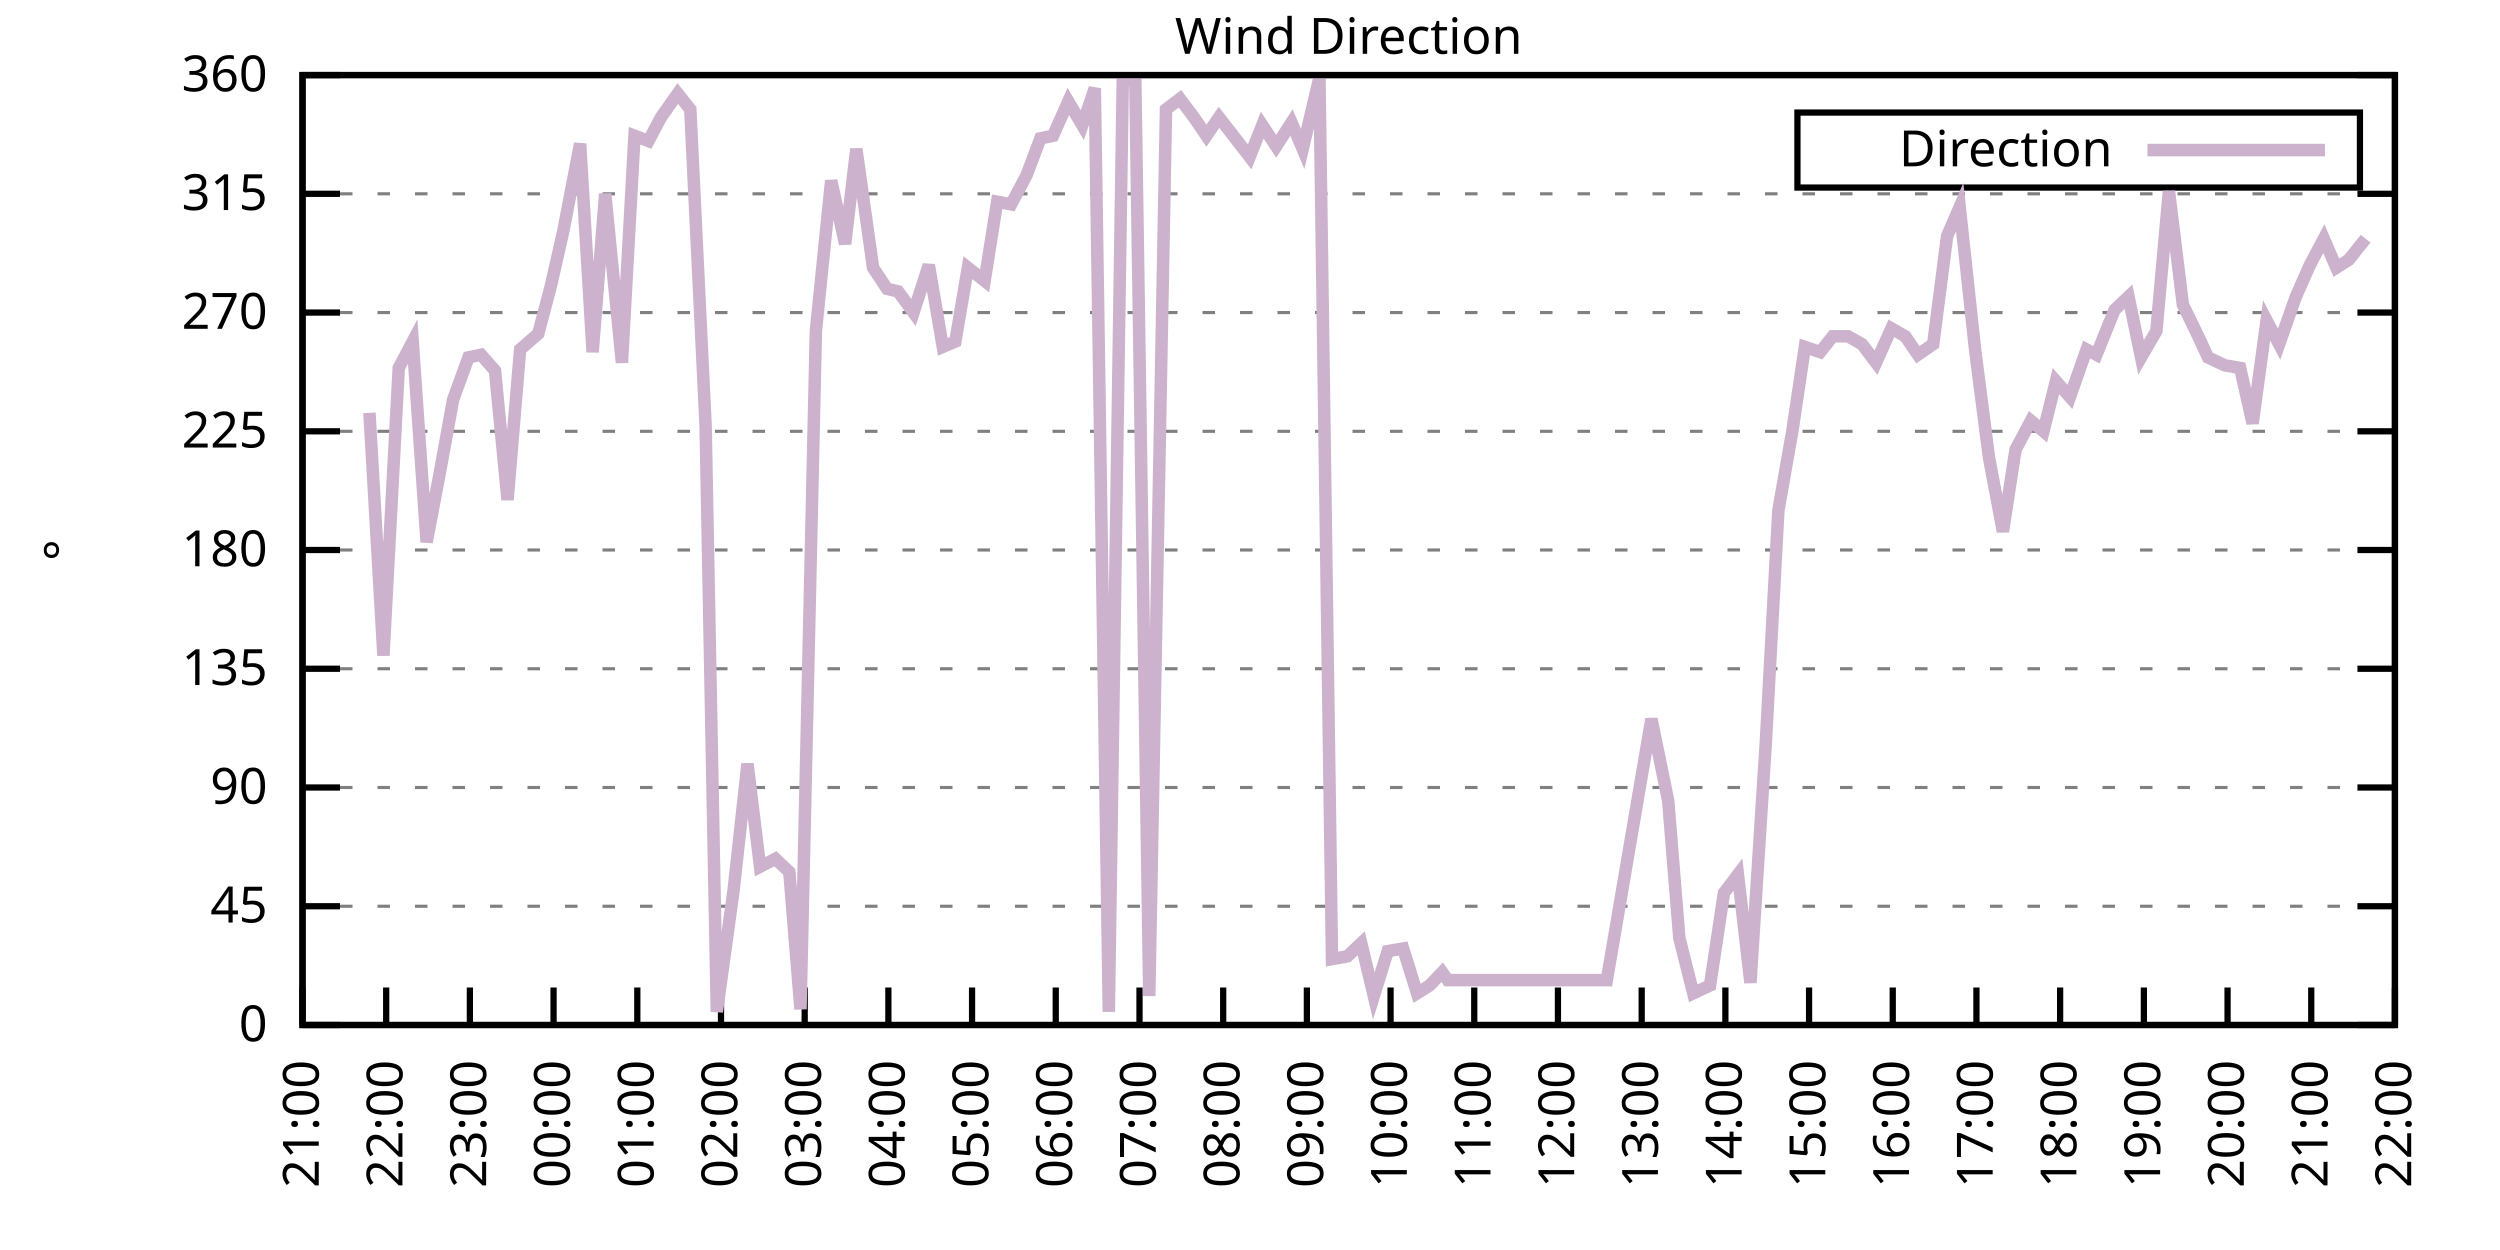
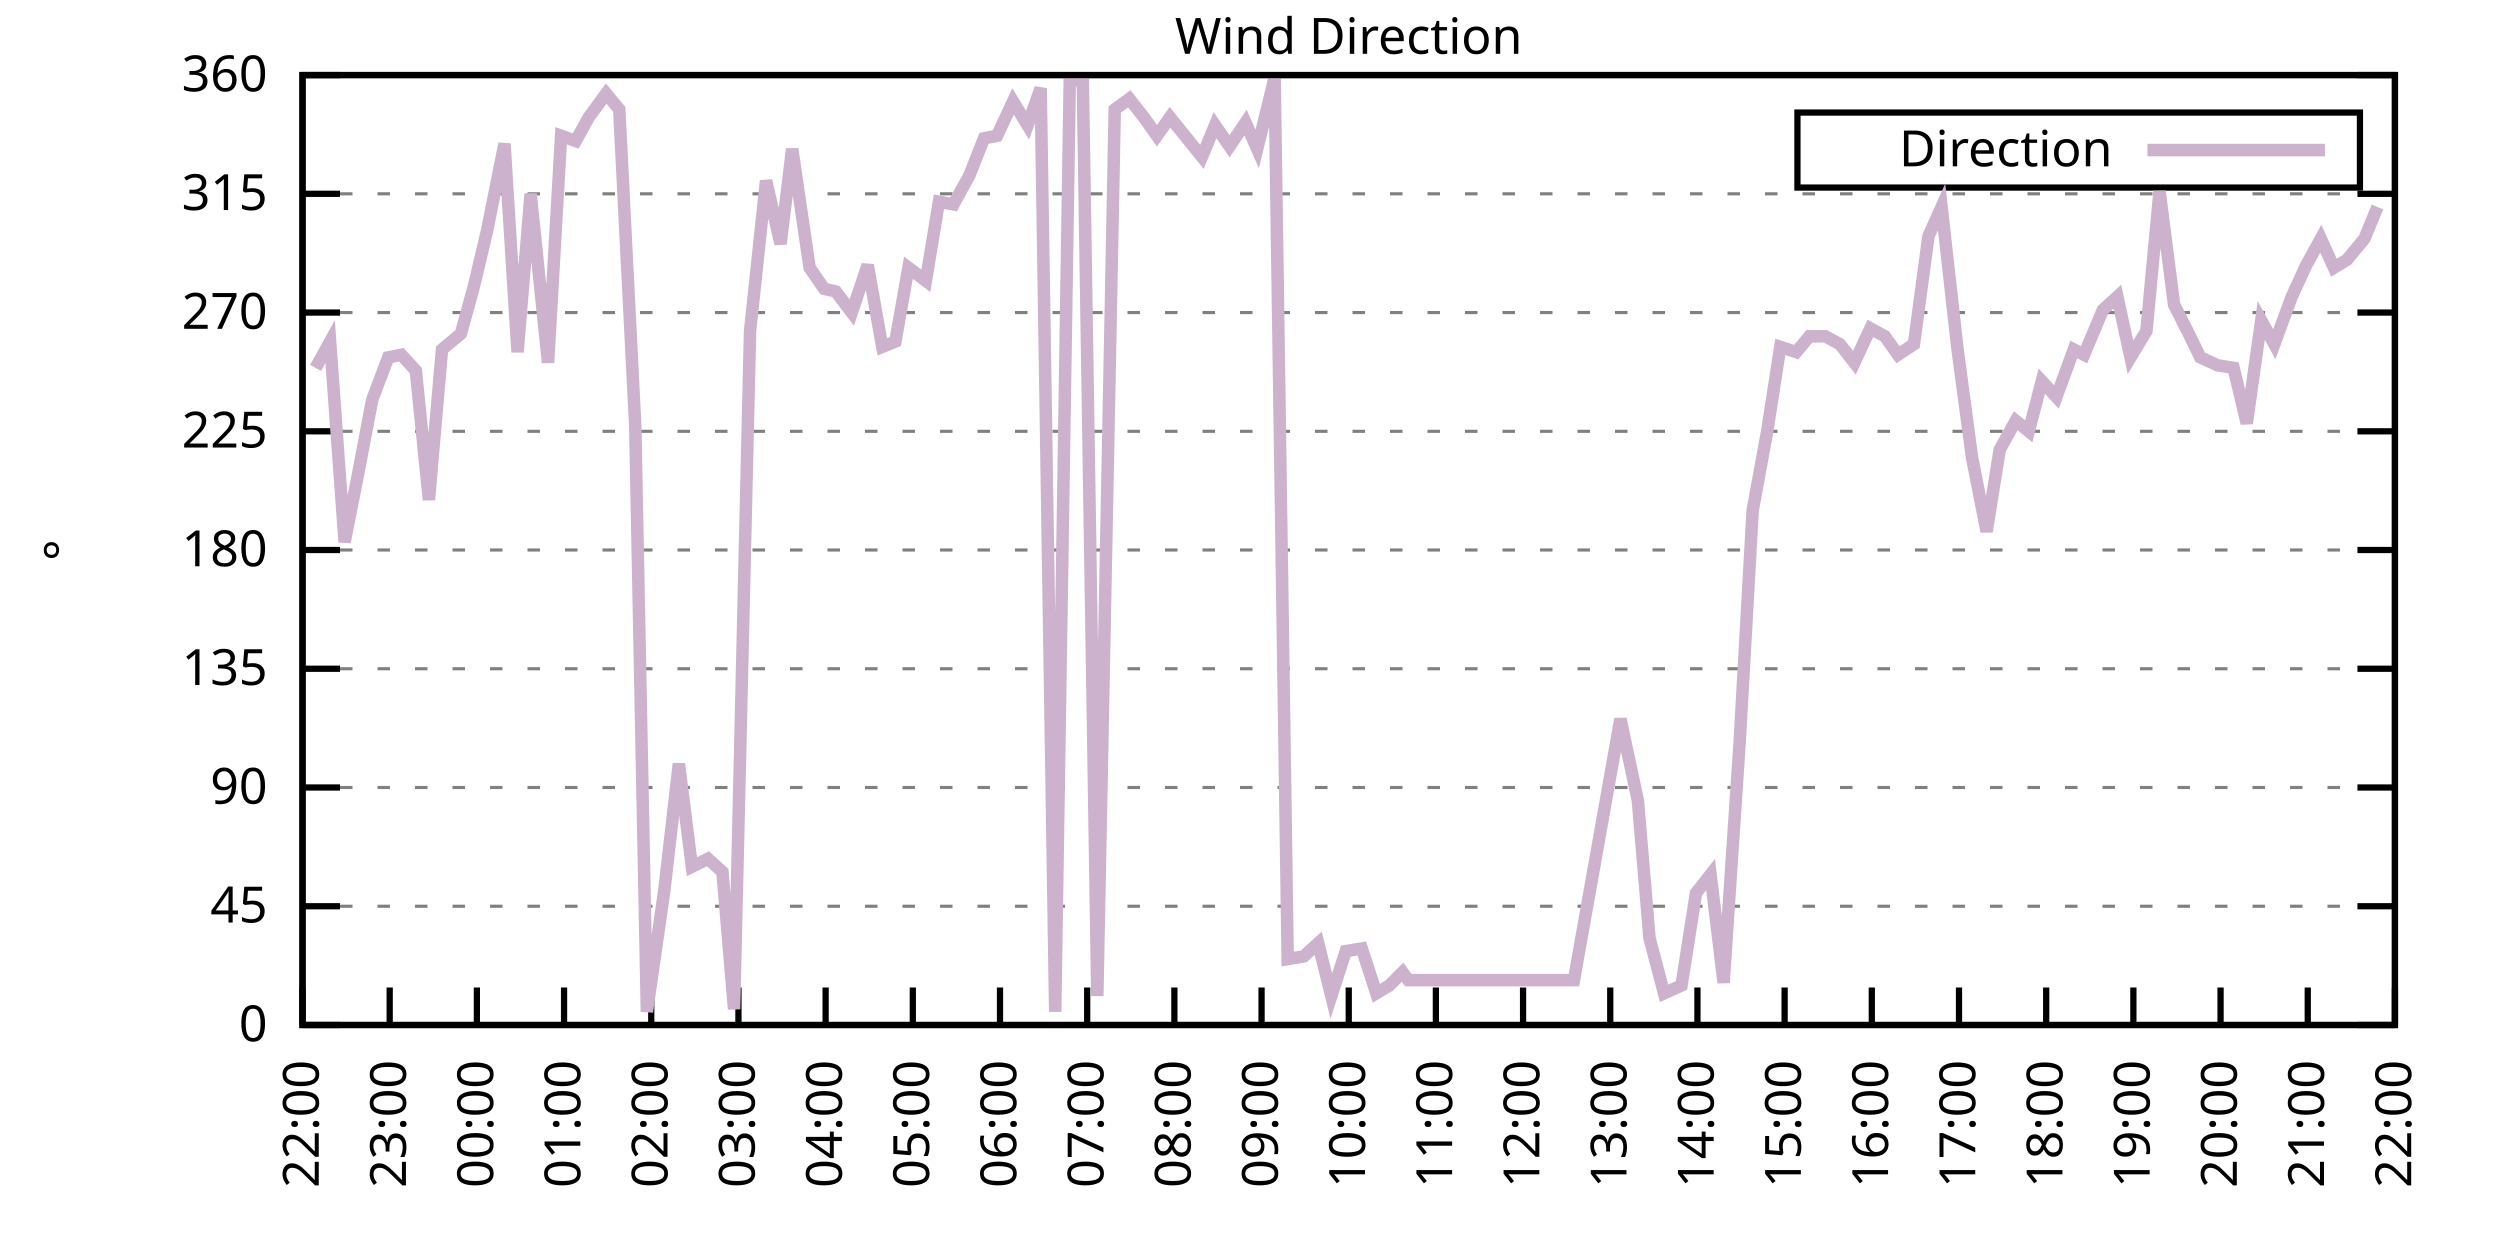
<svg xmlns="http://www.w3.org/2000/svg" xmlns:xlink="http://www.w3.org/1999/xlink" width="400" height="200" viewBox="0 0 400 200">
  <g id="gnuplot_canvas">
    <rect x="0" y="0" width="400" height="200" fill="none" />
    <defs>
      <circle id="gpDot" r="0.5" stroke-width="0.5" stroke="currentColor" />
      <path id="gpPt0" stroke-width="0.333" stroke="currentColor" d="M-1,0 h2 M0,-1 v2" />
      <path id="gpPt1" stroke-width="0.333" stroke="currentColor" d="M-1,-1 L1,1 M1,-1 L-1,1" />
      <path id="gpPt2" stroke-width="0.333" stroke="currentColor" d="M-1,0 L1,0 M0,-1 L0,1 M-1,-1 L1,1 M-1,1 L1,-1" />
      <rect id="gpPt3" stroke-width="0.333" stroke="currentColor" x="-1" y="-1" width="2" height="2" />
      <rect id="gpPt4" stroke-width="0.333" stroke="currentColor" fill="currentColor" x="-1" y="-1" width="2" height="2" />
      <circle id="gpPt5" stroke-width="0.333" stroke="currentColor" cx="0" cy="0" r="1" />
      <use xlink:href="#gpPt5" id="gpPt6" fill="currentColor" stroke="none" />
      <path id="gpPt7" stroke-width="0.333" stroke="currentColor" d="M0,-1.33 L-1.33,0.67 L1.33,0.67 z" />
      <use xlink:href="#gpPt7" id="gpPt8" fill="currentColor" stroke="none" />
      <use xlink:href="#gpPt7" id="gpPt9" stroke="currentColor" transform="rotate(180)" />
      <use xlink:href="#gpPt9" id="gpPt10" fill="currentColor" stroke="none" />
      <use xlink:href="#gpPt3" id="gpPt11" stroke="currentColor" transform="rotate(45)" />
      <use xlink:href="#gpPt11" id="gpPt12" fill="currentColor" stroke="none" />
      <path id="gpPt13" stroke-width="0.333" stroke="currentColor" d="M0,1.330 L1.265,0.411 L0.782,-1.067 L-0.782,-1.076 L-1.265,0.411 z" />
      <use xlink:href="#gpPt13" id="gpPt14" fill="currentColor" stroke="none" />
      <filter id="textbox" filterUnits="objectBoundingBox" x="0" y="0" height="1" width="1">
        <feFlood flood-color="white" flood-opacity="1" result="bgnd" />
        <feComposite in="SourceGraphic" in2="bgnd" operator="atop" />
      </filter>
      <filter id="greybox" filterUnits="objectBoundingBox" x="0" y="0" height="1" width="1">
        <feFlood flood-color="lightgrey" flood-opacity="1" result="grey" />
        <feComposite in="SourceGraphic" in2="grey" operator="atop" />
      </filter>
    </defs>
    <g fill="none" color="white" stroke="currentColor" stroke-width="1.00" stroke-linecap="butt" stroke-linejoin="miter">
</g>
    <g fill="none" color="black" stroke="currentColor" stroke-width="1.00" stroke-linecap="butt" stroke-linejoin="miter">
      <g stroke="none" shape-rendering="crispEdges">
        <polygon fill="rgb(255, 255, 255)" points="48.40,164.00 383.18,164.00 383.18,12.02 48.40,12.02 " />
      </g>
    </g>
    <g fill="none" color="black" stroke="currentColor" stroke-width="1.00" stroke-linecap="butt" stroke-linejoin="miter">
</g>
    <g fill="none" color="black" stroke="black" stroke-width="0.50" stroke-linecap="butt" stroke-linejoin="miter">
</g>
    <g fill="none" color="gray" stroke="currentColor" stroke-width="0.50" stroke-linecap="butt" stroke-linejoin="miter">
      <path stroke="gray" stroke-dasharray="2,4" class="gridline" d="M48.40,164.00 L383.19,164.00  " />
    </g>
    <g fill="none" color="gray" stroke="gray" stroke-width="1.00" stroke-linecap="butt" stroke-linejoin="miter">
</g>
    <g fill="none" color="black" stroke="currentColor" stroke-width="1.00" stroke-linecap="butt" stroke-linejoin="miter">
      <path stroke="black" d="M48.40,164.00 L54.40,164.00 M383.19,164.00 L377.19,164.00  " />
      <g transform="translate(42.80,166.60)" stroke="none" fill="black" font-family="Sans" font-size="8.00" text-anchor="end">
        <text>
          <tspan font-family="Sans"> 0</tspan>
        </text>
      </g>
    </g>
    <g fill="none" color="black" stroke="currentColor" stroke-width="1.00" stroke-linecap="butt" stroke-linejoin="miter">
</g>
    <g fill="none" color="black" stroke="black" stroke-width="0.50" stroke-linecap="butt" stroke-linejoin="miter">
</g>
    <g fill="none" color="gray" stroke="currentColor" stroke-width="0.50" stroke-linecap="butt" stroke-linejoin="miter">
      <path stroke="gray" stroke-dasharray="2,4" class="gridline" d="M48.40,145.00 L383.19,145.00  " />
    </g>
    <g fill="none" color="gray" stroke="gray" stroke-width="1.00" stroke-linecap="butt" stroke-linejoin="miter">
</g>
    <g fill="none" color="black" stroke="currentColor" stroke-width="1.00" stroke-linecap="butt" stroke-linejoin="miter">
      <path stroke="black" d="M48.40,145.00 L54.40,145.00 M383.19,145.00 L377.19,145.00  " />
      <g transform="translate(42.80,147.60)" stroke="none" fill="black" font-family="Sans" font-size="8.00" text-anchor="end">
        <text>
          <tspan font-family="Sans"> 45</tspan>
        </text>
      </g>
    </g>
    <g fill="none" color="black" stroke="currentColor" stroke-width="1.00" stroke-linecap="butt" stroke-linejoin="miter">
</g>
    <g fill="none" color="black" stroke="black" stroke-width="0.50" stroke-linecap="butt" stroke-linejoin="miter">
</g>
    <g fill="none" color="gray" stroke="currentColor" stroke-width="0.50" stroke-linecap="butt" stroke-linejoin="miter">
      <path stroke="gray" stroke-dasharray="2,4" class="gridline" d="M48.40,126.00 L383.19,126.00  " />
    </g>
    <g fill="none" color="gray" stroke="gray" stroke-width="1.00" stroke-linecap="butt" stroke-linejoin="miter">
</g>
    <g fill="none" color="black" stroke="currentColor" stroke-width="1.00" stroke-linecap="butt" stroke-linejoin="miter">
      <path stroke="black" d="M48.40,126.00 L54.40,126.00 M383.19,126.00 L377.19,126.00  " />
      <g transform="translate(42.80,128.60)" stroke="none" fill="black" font-family="Sans" font-size="8.00" text-anchor="end">
        <text>
          <tspan font-family="Sans"> 90</tspan>
        </text>
      </g>
    </g>
    <g fill="none" color="black" stroke="currentColor" stroke-width="1.00" stroke-linecap="butt" stroke-linejoin="miter">
</g>
    <g fill="none" color="black" stroke="black" stroke-width="0.50" stroke-linecap="butt" stroke-linejoin="miter">
</g>
    <g fill="none" color="gray" stroke="currentColor" stroke-width="0.50" stroke-linecap="butt" stroke-linejoin="miter">
      <path stroke="gray" stroke-dasharray="2,4" class="gridline" d="M48.40,107.00 L383.19,107.00  " />
    </g>
    <g fill="none" color="gray" stroke="gray" stroke-width="1.00" stroke-linecap="butt" stroke-linejoin="miter">
</g>
    <g fill="none" color="black" stroke="currentColor" stroke-width="1.00" stroke-linecap="butt" stroke-linejoin="miter">
      <path stroke="black" d="M48.40,107.00 L54.40,107.00 M383.19,107.00 L377.19,107.00  " />
      <g transform="translate(42.80,109.60)" stroke="none" fill="black" font-family="Sans" font-size="8.00" text-anchor="end">
        <text>
          <tspan font-family="Sans"> 135</tspan>
        </text>
      </g>
    </g>
    <g fill="none" color="black" stroke="currentColor" stroke-width="1.00" stroke-linecap="butt" stroke-linejoin="miter">
</g>
    <g fill="none" color="black" stroke="black" stroke-width="0.50" stroke-linecap="butt" stroke-linejoin="miter">
</g>
    <g fill="none" color="gray" stroke="currentColor" stroke-width="0.50" stroke-linecap="butt" stroke-linejoin="miter">
      <path stroke="gray" stroke-dasharray="2,4" class="gridline" d="M48.40,88.00 L383.19,88.00  " />
    </g>
    <g fill="none" color="gray" stroke="gray" stroke-width="1.00" stroke-linecap="butt" stroke-linejoin="miter">
</g>
    <g fill="none" color="black" stroke="currentColor" stroke-width="1.00" stroke-linecap="butt" stroke-linejoin="miter">
      <path stroke="black" d="M48.40,88.00 L54.40,88.00 M383.19,88.00 L377.19,88.00  " />
      <g transform="translate(42.80,90.60)" stroke="none" fill="black" font-family="Sans" font-size="8.00" text-anchor="end">
        <text>
          <tspan font-family="Sans"> 180</tspan>
        </text>
      </g>
    </g>
    <g fill="none" color="black" stroke="currentColor" stroke-width="1.00" stroke-linecap="butt" stroke-linejoin="miter">
</g>
    <g fill="none" color="black" stroke="black" stroke-width="0.50" stroke-linecap="butt" stroke-linejoin="miter">
</g>
    <g fill="none" color="gray" stroke="currentColor" stroke-width="0.50" stroke-linecap="butt" stroke-linejoin="miter">
      <path stroke="gray" stroke-dasharray="2,4" class="gridline" d="M48.40,69.01 L383.19,69.01  " />
    </g>
    <g fill="none" color="gray" stroke="gray" stroke-width="1.00" stroke-linecap="butt" stroke-linejoin="miter">
</g>
    <g fill="none" color="black" stroke="currentColor" stroke-width="1.00" stroke-linecap="butt" stroke-linejoin="miter">
      <path stroke="black" d="M48.40,69.01 L54.40,69.01 M383.19,69.01 L377.19,69.01  " />
      <g transform="translate(42.80,71.61)" stroke="none" fill="black" font-family="Sans" font-size="8.00" text-anchor="end">
        <text>
          <tspan font-family="Sans"> 225</tspan>
        </text>
      </g>
    </g>
    <g fill="none" color="black" stroke="currentColor" stroke-width="1.00" stroke-linecap="butt" stroke-linejoin="miter">
</g>
    <g fill="none" color="black" stroke="black" stroke-width="0.50" stroke-linecap="butt" stroke-linejoin="miter">
</g>
    <g fill="none" color="gray" stroke="currentColor" stroke-width="0.50" stroke-linecap="butt" stroke-linejoin="miter">
      <path stroke="gray" stroke-dasharray="2,4" class="gridline" d="M48.40,50.01 L383.19,50.01  " />
    </g>
    <g fill="none" color="gray" stroke="gray" stroke-width="1.00" stroke-linecap="butt" stroke-linejoin="miter">
</g>
    <g fill="none" color="black" stroke="currentColor" stroke-width="1.00" stroke-linecap="butt" stroke-linejoin="miter">
      <path stroke="black" d="M48.40,50.01 L54.40,50.01 M383.19,50.01 L377.19,50.01  " />
      <g transform="translate(42.80,52.61)" stroke="none" fill="black" font-family="Sans" font-size="8.00" text-anchor="end">
        <text>
          <tspan font-family="Sans"> 270</tspan>
        </text>
      </g>
    </g>
    <g fill="none" color="black" stroke="currentColor" stroke-width="1.00" stroke-linecap="butt" stroke-linejoin="miter">
</g>
    <g fill="none" color="black" stroke="black" stroke-width="0.50" stroke-linecap="butt" stroke-linejoin="miter">
</g>
    <g fill="none" color="gray" stroke="currentColor" stroke-width="0.50" stroke-linecap="butt" stroke-linejoin="miter">
      <path stroke="gray" stroke-dasharray="2,4" class="gridline" d="M48.40,31.01 L383.19,31.01  " />
    </g>
    <g fill="none" color="gray" stroke="gray" stroke-width="1.00" stroke-linecap="butt" stroke-linejoin="miter">
</g>
    <g fill="none" color="black" stroke="currentColor" stroke-width="1.00" stroke-linecap="butt" stroke-linejoin="miter">
      <path stroke="black" d="M48.40,31.01 L54.40,31.01 M383.19,31.01 L377.19,31.01  " />
      <g transform="translate(42.80,33.61)" stroke="none" fill="black" font-family="Sans" font-size="8.00" text-anchor="end">
        <text>
          <tspan font-family="Sans"> 315</tspan>
        </text>
      </g>
    </g>
    <g fill="none" color="black" stroke="currentColor" stroke-width="1.00" stroke-linecap="butt" stroke-linejoin="miter">
</g>
    <g fill="none" color="black" stroke="black" stroke-width="0.50" stroke-linecap="butt" stroke-linejoin="miter">
</g>
    <g fill="none" color="gray" stroke="currentColor" stroke-width="0.50" stroke-linecap="butt" stroke-linejoin="miter">
      <path stroke="gray" stroke-dasharray="2,4" class="gridline" d="M48.40,12.01 L383.19,12.01  " />
    </g>
    <g fill="none" color="gray" stroke="gray" stroke-width="1.00" stroke-linecap="butt" stroke-linejoin="miter">
</g>
    <g fill="none" color="black" stroke="currentColor" stroke-width="1.00" stroke-linecap="butt" stroke-linejoin="miter">
      <path stroke="black" d="M48.40,12.01 L54.40,12.01 M383.19,12.01 L377.19,12.01  " />
      <g transform="translate(42.80,14.61)" stroke="none" fill="black" font-family="Sans" font-size="8.00" text-anchor="end">
        <text>
          <tspan font-family="Sans"> 360</tspan>
        </text>
      </g>
    </g>
    <g fill="none" color="black" stroke="currentColor" stroke-width="1.00" stroke-linecap="butt" stroke-linejoin="miter">
      <path stroke="black" d="M48.40,164.00 L48.40,158.00  " />
      <g transform="translate(51.00,169.60) rotate(270.00)" stroke="none" fill="black" font-family="Sans" font-size="8.00" text-anchor="end">
        <text>
-           <tspan font-family="Sans">21:00</tspan>
-         </text>
-       </g>
-     </g>
-     <g fill="none" color="black" stroke="currentColor" stroke-width="1.00" stroke-linecap="butt" stroke-linejoin="miter">
-       <path stroke="black" d="M61.79,164.00 L61.79,158.00  " />
-       <g transform="translate(64.39,169.60) rotate(270.00)" stroke="none" fill="black" font-family="Sans" font-size="8.00" text-anchor="end">
-         <text>
          <tspan font-family="Sans">22:00</tspan>
        </text>
      </g>
    </g>
    <g fill="none" color="black" stroke="currentColor" stroke-width="1.00" stroke-linecap="butt" stroke-linejoin="miter">
-       <path stroke="black" d="M75.18,164.00 L75.18,158.00  " />
-       <g transform="translate(77.78,169.60) rotate(270.00)" stroke="none" fill="black" font-family="Sans" font-size="8.00" text-anchor="end">
+       <path stroke="black" d="M62.35,164.00 L62.35,158.00  " />
+       <g transform="translate(64.95,169.60) rotate(270.00)" stroke="none" fill="black" font-family="Sans" font-size="8.00" text-anchor="end">
        <text>
          <tspan font-family="Sans">23:00</tspan>
        </text>
      </g>
    </g>
    <g fill="none" color="black" stroke="currentColor" stroke-width="1.00" stroke-linecap="butt" stroke-linejoin="miter">
-       <path stroke="black" d="M88.57,164.00 L88.57,158.00  " />
-       <g transform="translate(91.17,169.60) rotate(270.00)" stroke="none" fill="black" font-family="Sans" font-size="8.00" text-anchor="end">
+       <path stroke="black" d="M76.30,164.00 L76.30,158.00  " />
+       <g transform="translate(78.90,169.60) rotate(270.00)" stroke="none" fill="black" font-family="Sans" font-size="8.00" text-anchor="end">
        <text>
          <tspan font-family="Sans">00:00</tspan>
        </text>
      </g>
    </g>
    <g fill="none" color="black" stroke="currentColor" stroke-width="1.00" stroke-linecap="butt" stroke-linejoin="miter">
-       <path stroke="black" d="M101.97,164.00 L101.97,158.00  " />
-       <g transform="translate(104.57,169.60) rotate(270.00)" stroke="none" fill="black" font-family="Sans" font-size="8.00" text-anchor="end">
+       <path stroke="black" d="M90.25,164.00 L90.25,158.00  " />
+       <g transform="translate(92.85,169.60) rotate(270.00)" stroke="none" fill="black" font-family="Sans" font-size="8.00" text-anchor="end">
        <text>
          <tspan font-family="Sans">01:00</tspan>
        </text>
      </g>
    </g>
    <g fill="none" color="black" stroke="currentColor" stroke-width="1.00" stroke-linecap="butt" stroke-linejoin="miter">
-       <path stroke="black" d="M115.36,164.00 L115.36,158.00  " />
-       <g transform="translate(117.96,169.60) rotate(270.00)" stroke="none" fill="black" font-family="Sans" font-size="8.00" text-anchor="end">
+       <path stroke="black" d="M104.20,164.00 L104.20,158.00  " />
+       <g transform="translate(106.80,169.60) rotate(270.00)" stroke="none" fill="black" font-family="Sans" font-size="8.00" text-anchor="end">
        <text>
          <tspan font-family="Sans">02:00</tspan>
        </text>
      </g>
    </g>
    <g fill="none" color="black" stroke="currentColor" stroke-width="1.00" stroke-linecap="butt" stroke-linejoin="miter">
-       <path stroke="black" d="M128.75,164.00 L128.75,158.00  " />
-       <g transform="translate(131.35,169.60) rotate(270.00)" stroke="none" fill="black" font-family="Sans" font-size="8.00" text-anchor="end">
+       <path stroke="black" d="M118.15,164.00 L118.15,158.00  " />
+       <g transform="translate(120.75,169.60) rotate(270.00)" stroke="none" fill="black" font-family="Sans" font-size="8.00" text-anchor="end">
        <text>
          <tspan font-family="Sans">03:00</tspan>
        </text>
      </g>
    </g>
    <g fill="none" color="black" stroke="currentColor" stroke-width="1.00" stroke-linecap="butt" stroke-linejoin="miter">
-       <path stroke="black" d="M142.14,164.00 L142.14,158.00  " />
-       <g transform="translate(144.74,169.60) rotate(270.00)" stroke="none" fill="black" font-family="Sans" font-size="8.00" text-anchor="end">
+       <path stroke="black" d="M132.10,164.00 L132.10,158.00  " />
+       <g transform="translate(134.70,169.60) rotate(270.00)" stroke="none" fill="black" font-family="Sans" font-size="8.00" text-anchor="end">
        <text>
          <tspan font-family="Sans">04:00</tspan>
        </text>
      </g>
    </g>
    <g fill="none" color="black" stroke="currentColor" stroke-width="1.00" stroke-linecap="butt" stroke-linejoin="miter">
-       <path stroke="black" d="M155.53,164.00 L155.53,158.00  " />
-       <g transform="translate(158.13,169.60) rotate(270.00)" stroke="none" fill="black" font-family="Sans" font-size="8.00" text-anchor="end">
+       <path stroke="black" d="M146.05,164.00 L146.05,158.00  " />
+       <g transform="translate(148.65,169.60) rotate(270.00)" stroke="none" fill="black" font-family="Sans" font-size="8.00" text-anchor="end">
        <text>
          <tspan font-family="Sans">05:00</tspan>
        </text>
      </g>
    </g>
    <g fill="none" color="black" stroke="currentColor" stroke-width="1.00" stroke-linecap="butt" stroke-linejoin="miter">
-       <path stroke="black" d="M168.92,164.00 L168.92,158.00  " />
-       <g transform="translate(171.52,169.60) rotate(270.00)" stroke="none" fill="black" font-family="Sans" font-size="8.00" text-anchor="end">
+       <path stroke="black" d="M160.00,164.00 L160.00,158.00  " />
+       <g transform="translate(162.60,169.60) rotate(270.00)" stroke="none" fill="black" font-family="Sans" font-size="8.00" text-anchor="end">
        <text>
          <tspan font-family="Sans">06:00</tspan>
        </text>
      </g>
    </g>
    <g fill="none" color="black" stroke="currentColor" stroke-width="1.00" stroke-linecap="butt" stroke-linejoin="miter">
-       <path stroke="black" d="M182.32,164.00 L182.32,158.00  " />
-       <g transform="translate(184.92,169.60) rotate(270.00)" stroke="none" fill="black" font-family="Sans" font-size="8.00" text-anchor="end">
+       <path stroke="black" d="M173.95,164.00 L173.95,158.00  " />
+       <g transform="translate(176.55,169.60) rotate(270.00)" stroke="none" fill="black" font-family="Sans" font-size="8.00" text-anchor="end">
        <text>
          <tspan font-family="Sans">07:00</tspan>
        </text>
      </g>
    </g>
    <g fill="none" color="black" stroke="currentColor" stroke-width="1.00" stroke-linecap="butt" stroke-linejoin="miter">
-       <path stroke="black" d="M195.71,164.00 L195.71,158.00  " />
-       <g transform="translate(198.31,169.60) rotate(270.00)" stroke="none" fill="black" font-family="Sans" font-size="8.00" text-anchor="end">
+       <path stroke="black" d="M187.90,164.00 L187.90,158.00  " />
+       <g transform="translate(190.50,169.60) rotate(270.00)" stroke="none" fill="black" font-family="Sans" font-size="8.00" text-anchor="end">
        <text>
          <tspan font-family="Sans">08:00</tspan>
        </text>
      </g>
    </g>
    <g fill="none" color="black" stroke="currentColor" stroke-width="1.00" stroke-linecap="butt" stroke-linejoin="miter">
-       <path stroke="black" d="M209.10,164.00 L209.10,158.00  " />
-       <g transform="translate(211.70,169.60) rotate(270.00)" stroke="none" fill="black" font-family="Sans" font-size="8.00" text-anchor="end">
+       <path stroke="black" d="M201.85,164.00 L201.85,158.00  " />
+       <g transform="translate(204.45,169.60) rotate(270.00)" stroke="none" fill="black" font-family="Sans" font-size="8.00" text-anchor="end">
        <text>
          <tspan font-family="Sans">09:00</tspan>
        </text>
      </g>
    </g>
    <g fill="none" color="black" stroke="currentColor" stroke-width="1.00" stroke-linecap="butt" stroke-linejoin="miter">
-       <path stroke="black" d="M222.49,164.00 L222.49,158.00  " />
-       <g transform="translate(225.09,169.60) rotate(270.00)" stroke="none" fill="black" font-family="Sans" font-size="8.00" text-anchor="end">
+       <path stroke="black" d="M215.80,164.00 L215.80,158.00  " />
+       <g transform="translate(218.40,169.60) rotate(270.00)" stroke="none" fill="black" font-family="Sans" font-size="8.00" text-anchor="end">
        <text>
          <tspan font-family="Sans">10:00</tspan>
        </text>
      </g>
    </g>
    <g fill="none" color="black" stroke="currentColor" stroke-width="1.00" stroke-linecap="butt" stroke-linejoin="miter">
-       <path stroke="black" d="M235.88,164.00 L235.88,158.00  " />
-       <g transform="translate(238.48,169.60) rotate(270.00)" stroke="none" fill="black" font-family="Sans" font-size="8.00" text-anchor="end">
+       <path stroke="black" d="M229.74,164.00 L229.74,158.00  " />
+       <g transform="translate(232.34,169.60) rotate(270.00)" stroke="none" fill="black" font-family="Sans" font-size="8.00" text-anchor="end">
        <text>
          <tspan font-family="Sans">11:00</tspan>
        </text>
      </g>
    </g>
    <g fill="none" color="black" stroke="currentColor" stroke-width="1.00" stroke-linecap="butt" stroke-linejoin="miter">
-       <path stroke="black" d="M249.27,164.00 L249.27,158.00  " />
-       <g transform="translate(251.87,169.60) rotate(270.00)" stroke="none" fill="black" font-family="Sans" font-size="8.00" text-anchor="end">
+       <path stroke="black" d="M243.69,164.00 L243.69,158.00  " />
+       <g transform="translate(246.29,169.60) rotate(270.00)" stroke="none" fill="black" font-family="Sans" font-size="8.00" text-anchor="end">
        <text>
          <tspan font-family="Sans">12:00</tspan>
        </text>
      </g>
    </g>
    <g fill="none" color="black" stroke="currentColor" stroke-width="1.00" stroke-linecap="butt" stroke-linejoin="miter">
-       <path stroke="black" d="M262.67,164.00 L262.67,158.00  " />
-       <g transform="translate(265.27,169.60) rotate(270.00)" stroke="none" fill="black" font-family="Sans" font-size="8.00" text-anchor="end">
+       <path stroke="black" d="M257.64,164.00 L257.64,158.00  " />
+       <g transform="translate(260.24,169.60) rotate(270.00)" stroke="none" fill="black" font-family="Sans" font-size="8.00" text-anchor="end">
        <text>
          <tspan font-family="Sans">13:00</tspan>
        </text>
      </g>
    </g>
    <g fill="none" color="black" stroke="currentColor" stroke-width="1.00" stroke-linecap="butt" stroke-linejoin="miter">
-       <path stroke="black" d="M276.06,164.00 L276.06,158.00  " />
-       <g transform="translate(278.66,169.60) rotate(270.00)" stroke="none" fill="black" font-family="Sans" font-size="8.00" text-anchor="end">
+       <path stroke="black" d="M271.59,164.00 L271.59,158.00  " />
+       <g transform="translate(274.19,169.60) rotate(270.00)" stroke="none" fill="black" font-family="Sans" font-size="8.00" text-anchor="end">
        <text>
          <tspan font-family="Sans">14:00</tspan>
        </text>
      </g>
    </g>
    <g fill="none" color="black" stroke="currentColor" stroke-width="1.00" stroke-linecap="butt" stroke-linejoin="miter">
-       <path stroke="black" d="M289.45,164.00 L289.45,158.00  " />
-       <g transform="translate(292.05,169.60) rotate(270.00)" stroke="none" fill="black" font-family="Sans" font-size="8.00" text-anchor="end">
+       <path stroke="black" d="M285.54,164.00 L285.54,158.00  " />
+       <g transform="translate(288.14,169.60) rotate(270.00)" stroke="none" fill="black" font-family="Sans" font-size="8.00" text-anchor="end">
        <text>
          <tspan font-family="Sans">15:00</tspan>
        </text>
      </g>
    </g>
    <g fill="none" color="black" stroke="currentColor" stroke-width="1.00" stroke-linecap="butt" stroke-linejoin="miter">
-       <path stroke="black" d="M302.84,164.00 L302.84,158.00  " />
-       <g transform="translate(305.44,169.60) rotate(270.00)" stroke="none" fill="black" font-family="Sans" font-size="8.00" text-anchor="end">
+       <path stroke="black" d="M299.49,164.00 L299.49,158.00  " />
+       <g transform="translate(302.09,169.60) rotate(270.00)" stroke="none" fill="black" font-family="Sans" font-size="8.00" text-anchor="end">
        <text>
          <tspan font-family="Sans">16:00</tspan>
        </text>
      </g>
    </g>
    <g fill="none" color="black" stroke="currentColor" stroke-width="1.00" stroke-linecap="butt" stroke-linejoin="miter">
-       <path stroke="black" d="M316.23,164.00 L316.23,158.00  " />
-       <g transform="translate(318.83,169.60) rotate(270.00)" stroke="none" fill="black" font-family="Sans" font-size="8.00" text-anchor="end">
+       <path stroke="black" d="M313.44,164.00 L313.44,158.00  " />
+       <g transform="translate(316.04,169.60) rotate(270.00)" stroke="none" fill="black" font-family="Sans" font-size="8.00" text-anchor="end">
        <text>
          <tspan font-family="Sans">17:00</tspan>
        </text>
      </g>
    </g>
    <g fill="none" color="black" stroke="currentColor" stroke-width="1.00" stroke-linecap="butt" stroke-linejoin="miter">
-       <path stroke="black" d="M329.62,164.00 L329.62,158.00  " />
-       <g transform="translate(332.22,169.60) rotate(270.00)" stroke="none" fill="black" font-family="Sans" font-size="8.00" text-anchor="end">
+       <path stroke="black" d="M327.39,164.00 L327.39,158.00  " />
+       <g transform="translate(329.99,169.60) rotate(270.00)" stroke="none" fill="black" font-family="Sans" font-size="8.00" text-anchor="end">
        <text>
          <tspan font-family="Sans">18:00</tspan>
        </text>
      </g>
    </g>
    <g fill="none" color="black" stroke="currentColor" stroke-width="1.00" stroke-linecap="butt" stroke-linejoin="miter">
-       <path stroke="black" d="M343.02,164.00 L343.02,158.00  " />
-       <g transform="translate(345.62,169.60) rotate(270.00)" stroke="none" fill="black" font-family="Sans" font-size="8.00" text-anchor="end">
+       <path stroke="black" d="M341.34,164.00 L341.34,158.00  " />
+       <g transform="translate(343.94,169.60) rotate(270.00)" stroke="none" fill="black" font-family="Sans" font-size="8.00" text-anchor="end">
        <text>
          <tspan font-family="Sans">19:00</tspan>
        </text>
      </g>
    </g>
    <g fill="none" color="black" stroke="currentColor" stroke-width="1.00" stroke-linecap="butt" stroke-linejoin="miter">
-       <path stroke="black" d="M356.41,164.00 L356.41,158.00  " />
-       <g transform="translate(359.01,169.60) rotate(270.00)" stroke="none" fill="black" font-family="Sans" font-size="8.00" text-anchor="end">
+       <path stroke="black" d="M355.29,164.00 L355.29,158.00  " />
+       <g transform="translate(357.89,169.60) rotate(270.00)" stroke="none" fill="black" font-family="Sans" font-size="8.00" text-anchor="end">
        <text>
          <tspan font-family="Sans">20:00</tspan>
        </text>
      </g>
    </g>
    <g fill="none" color="black" stroke="currentColor" stroke-width="1.00" stroke-linecap="butt" stroke-linejoin="miter">
-       <path stroke="black" d="M369.80,164.00 L369.80,158.00  " />
-       <g transform="translate(372.40,169.60) rotate(270.00)" stroke="none" fill="black" font-family="Sans" font-size="8.00" text-anchor="end">
+       <path stroke="black" d="M369.24,164.00 L369.24,158.00  " />
+       <g transform="translate(371.84,169.60) rotate(270.00)" stroke="none" fill="black" font-family="Sans" font-size="8.00" text-anchor="end">
        <text>
          <tspan font-family="Sans">21:00</tspan>
        </text>
      </g>
    </g>
    <g fill="none" color="black" stroke="currentColor" stroke-width="1.00" stroke-linecap="butt" stroke-linejoin="miter">
      <path stroke="black" d="M383.19,164.00 L383.19,158.00  " />
      <g transform="translate(385.79,169.60) rotate(270.00)" stroke="none" fill="black" font-family="Sans" font-size="8.00" text-anchor="end">
        <text>
          <tspan font-family="Sans">22:00</tspan>
        </text>
      </g>
    </g>
    <g fill="none" color="black" stroke="currentColor" stroke-width="1.00" stroke-linecap="butt" stroke-linejoin="miter">
</g>
    <g fill="none" color="black" stroke="currentColor" stroke-width="1.00" stroke-linecap="butt" stroke-linejoin="miter">
      <path stroke="black" d="M48.40,12.01 L48.40,164.00 L383.19,164.00 L383.19,12.01 L48.40,12.01 Z  " />
    </g>
    <g fill="none" color="black" stroke="currentColor" stroke-width="1.00" stroke-linecap="butt" stroke-linejoin="miter">
</g>
    <g fill="none" color="black" stroke="currentColor" stroke-width="1.00" stroke-linecap="butt" stroke-linejoin="miter">
      <path stroke="black" d="M287.59,30.01 L287.59,18.01 L377.59,18.01 L377.59,30.01 L287.59,30.01 Z  " />
    </g>
    <g id="Wind_direction_plot_1">
      <g fill="none" color="white" stroke="black" stroke-width="2.00" stroke-linecap="butt" stroke-linejoin="miter">
</g>
      <g fill="none" color="black" stroke="currentColor" stroke-width="2.00" stroke-linecap="butt" stroke-linejoin="miter">
        <g transform="translate(337.99,26.61)" stroke="none" fill="black" font-family="Sans" font-size="8.00" text-anchor="end">
          <text>
            <tspan font-family="Sans">Direction</tspan>
          </text>
        </g>
      </g>
      <g fill="none" color="black" stroke="currentColor" stroke-width="2.00" stroke-linecap="butt" stroke-linejoin="miter">
-         <path stroke="rgb(204, 178, 204)" d="M343.59,24.01 L371.99,24.01 M59.11,66.05 L61.35,104.89 L63.80,58.87 L66.03,54.65 L68.26,86.74 L70.27,76.18   L72.50,63.94 L74.96,57.18 L76.97,56.76 L79.20,59.30 L81.21,79.98 L83.22,55.92 L86.12,53.39 L88.13,45.79   L90.14,36.92 L92.82,22.99 L94.82,56.34 L96.83,31.01 L99.51,58.03 L101.52,21.72 L103.75,22.56 L105.76,18.77   L108.44,14.97 L110.45,17.50 L112.90,68.16 L114.69,161.89 L117.37,142.47 L119.60,122.20 L121.61,138.67 L124.06,137.40   L126.29,139.51 L128.08,161.47 L130.54,52.96 L132.99,28.90 L135.22,39.03 L137.01,23.83 L139.69,42.83 L141.92,46.21   L143.70,46.63 L146.16,50.01 L148.61,42.41 L150.85,55.50 L152.85,54.65 L154.86,42.83 L157.54,44.94 L159.55,32.28   L161.78,32.70 L164.24,28.05 L166.47,22.14 L168.48,21.72 L170.93,16.23 L173.17,20.03 L175.17,14.12 L177.41,161.89   L179.64,12.85 L181.65,12.85 L183.88,159.36 L186.56,17.50 L188.79,15.81 L191.02,18.77 L193.03,21.72 L195.04,18.77   L199.95,25.10 L201.96,20.03 L204.19,23.41 L206.64,19.61 L208.43,23.83 L211.11,12.43 L213.12,153.45 L215.57,153.02   L217.80,150.91 L219.81,159.36 L222.04,152.18 L224.50,151.76 L226.73,158.93 L228.74,157.67 L230.75,155.56 L231.64,156.82   L257.09,156.82 L264.23,115.03 L266.91,128.11 L268.69,150.07 L270.92,158.93 L273.60,157.67 L275.83,142.89 L278.07,139.93   L280.07,157.24 L282.53,118.83 L284.54,81.67 L286.77,69.01 L288.78,55.50 L291.23,56.34 L293.24,53.81 L295.70,53.81   L297.93,55.07 L300.16,58.03 L302.62,52.54 L304.85,53.81 L306.86,56.76 L309.31,55.07 L311.54,37.76 L313.55,33.12   L316.01,55.92 L318.24,73.23 L320.47,85.05 L322.48,71.96 L324.94,67.32 L326.95,69.01 L328.95,60.98 L331.19,63.52   L333.86,55.92 L335.43,56.76 L338.33,49.59 L340.56,47.47 L342.57,57.18 L345.02,52.96 L347.03,30.59 L349.26,48.74   L351.72,53.81 L353.28,57.18 L355.96,58.45 L358.42,58.87 L360.42,67.74 L362.66,51.27 L364.66,55.07 L367.34,47.47   L369.58,42.41 L371.81,38.19 L373.82,42.83 L375.82,41.56 L378.50,38.19  " />
+         <path stroke="rgb(204, 178, 204)" d="M343.59,24.01 L371.99,24.01 M50.49,58.87 L52.82,54.65 L55.14,86.74 L57.23,76.18 L59.56,63.94 L62.12,57.18   L64.21,56.76 L66.53,59.30 L68.63,79.98 L70.72,55.92 L73.74,53.39 L75.83,45.79 L77.93,36.92 L80.72,22.99   L82.81,56.34 L84.90,31.01 L87.69,58.03 L89.78,21.72 L92.11,22.56 L94.20,18.77 L96.99,14.97 L99.08,17.50   L101.64,68.16 L103.50,161.89 L106.29,142.47 L108.62,122.20 L110.71,138.67 L113.27,137.40 L115.59,139.51 L117.45,161.47   L120.01,52.96 L122.57,28.90 L124.89,39.03 L126.75,23.83 L129.54,42.83 L131.87,46.21 L133.72,46.63 L136.28,50.01   L138.84,42.41 L141.16,55.50 L143.26,54.65 L145.35,42.83 L148.14,44.94 L150.23,32.28 L152.56,32.70 L155.11,28.05   L157.44,22.14 L159.53,21.72 L162.09,16.23 L164.41,20.03 L166.51,14.12 L168.83,161.89 L171.16,12.85 L173.25,12.85   L175.57,159.36 L178.36,17.50 L180.69,15.81 L183.01,18.77 L185.11,21.72 L187.20,18.77 L192.31,25.10 L194.41,20.03   L196.73,23.41 L199.29,19.61 L201.15,23.83 L203.94,12.43 L206.03,153.45 L208.59,153.02 L210.91,150.91 L213.01,159.36   L215.33,152.18 L217.89,151.76 L220.21,158.93 L222.30,157.67 L224.40,155.56 L225.33,156.82 L251.83,156.82 L259.27,115.03   L262.06,128.11 L263.92,150.07 L266.25,158.93 L269.04,157.67 L271.36,142.89 L273.69,139.93 L275.78,157.24 L278.34,118.83   L280.43,81.67 L282.75,69.01 L284.85,55.50 L287.40,56.34 L289.50,53.81 L292.05,53.81 L294.38,55.07 L296.70,58.03   L299.26,52.54 L301.58,53.81 L303.68,56.76 L306.23,55.07 L308.56,37.76 L310.65,33.12 L313.21,55.92 L315.53,73.23   L317.86,85.05 L319.95,71.96 L322.51,67.32 L324.60,69.01 L326.69,60.98 L329.02,63.52 L331.81,55.92 L333.44,56.76   L336.46,49.59 L338.78,47.47 L340.88,57.18 L343.43,52.96 L345.53,30.59 L347.85,48.74 L350.41,53.81 L352.04,57.18   L354.83,58.45 L357.38,58.87 L359.48,67.74 L361.80,51.27 L363.89,55.07 L366.68,47.47 L369.01,42.41 L371.33,38.19   L373.43,42.83 L375.52,41.56 L378.31,38.19 L380.40,33.12  " />
      </g>
    </g>
    <g fill="none" color="black" stroke="currentColor" stroke-width="2.00" stroke-linecap="butt" stroke-linejoin="miter">
</g>
    <g fill="none" color="black" stroke="black" stroke-width="1.00" stroke-linecap="butt" stroke-linejoin="miter">
</g>
    <g fill="none" color="black" stroke="currentColor" stroke-width="1.00" stroke-linecap="butt" stroke-linejoin="miter">
      <path stroke="black" d="M48.40,12.01 L48.40,164.00 L383.19,164.00 L383.19,12.01 L48.40,12.01 Z  " />
      <g transform="translate(12.80,88.01) rotate(270.00)" stroke="none" fill="black" font-family="Sans" font-size="8.00" text-anchor="middle">
        <text>
          <tspan font-family="Sans">°</tspan>
        </text>
      </g>
    </g>
    <g fill="none" color="black" stroke="currentColor" stroke-width="1.00" stroke-linecap="butt" stroke-linejoin="miter">
</g>
    <g fill="none" color="black" stroke="currentColor" stroke-width="1.00" stroke-linecap="butt" stroke-linejoin="miter">
      <g transform="translate(215.79,8.61)" stroke="none" fill="black" font-family="Sans" font-size="8.00" text-anchor="middle">
        <text>
          <tspan font-family="Sans">Wind Direction</tspan>
        </text>
      </g>
    </g>
    <g fill="none" color="black" stroke="currentColor" stroke-width="1.00" stroke-linecap="butt" stroke-linejoin="miter">
</g>
  </g>
</svg>
